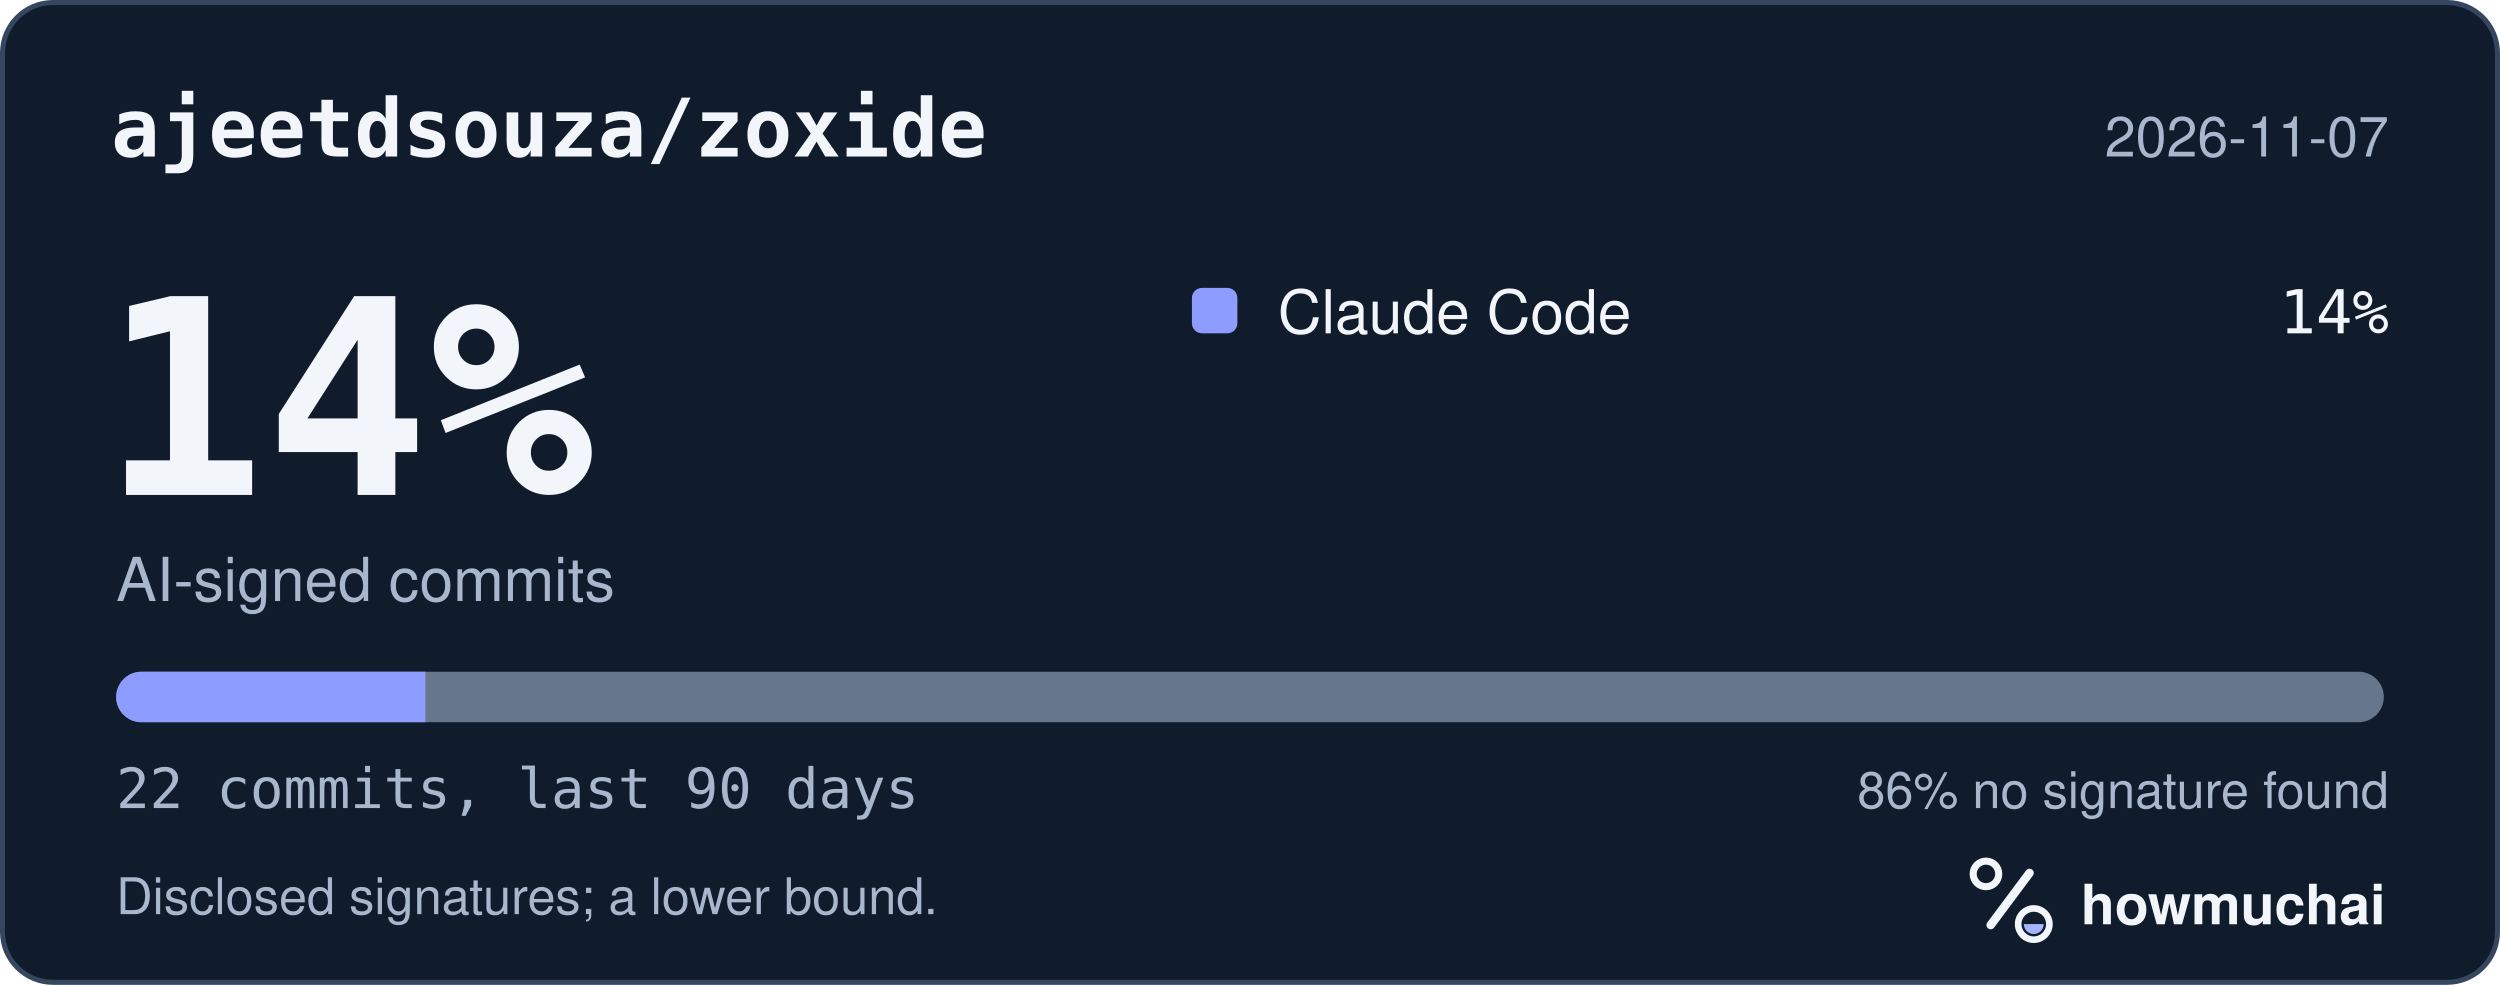
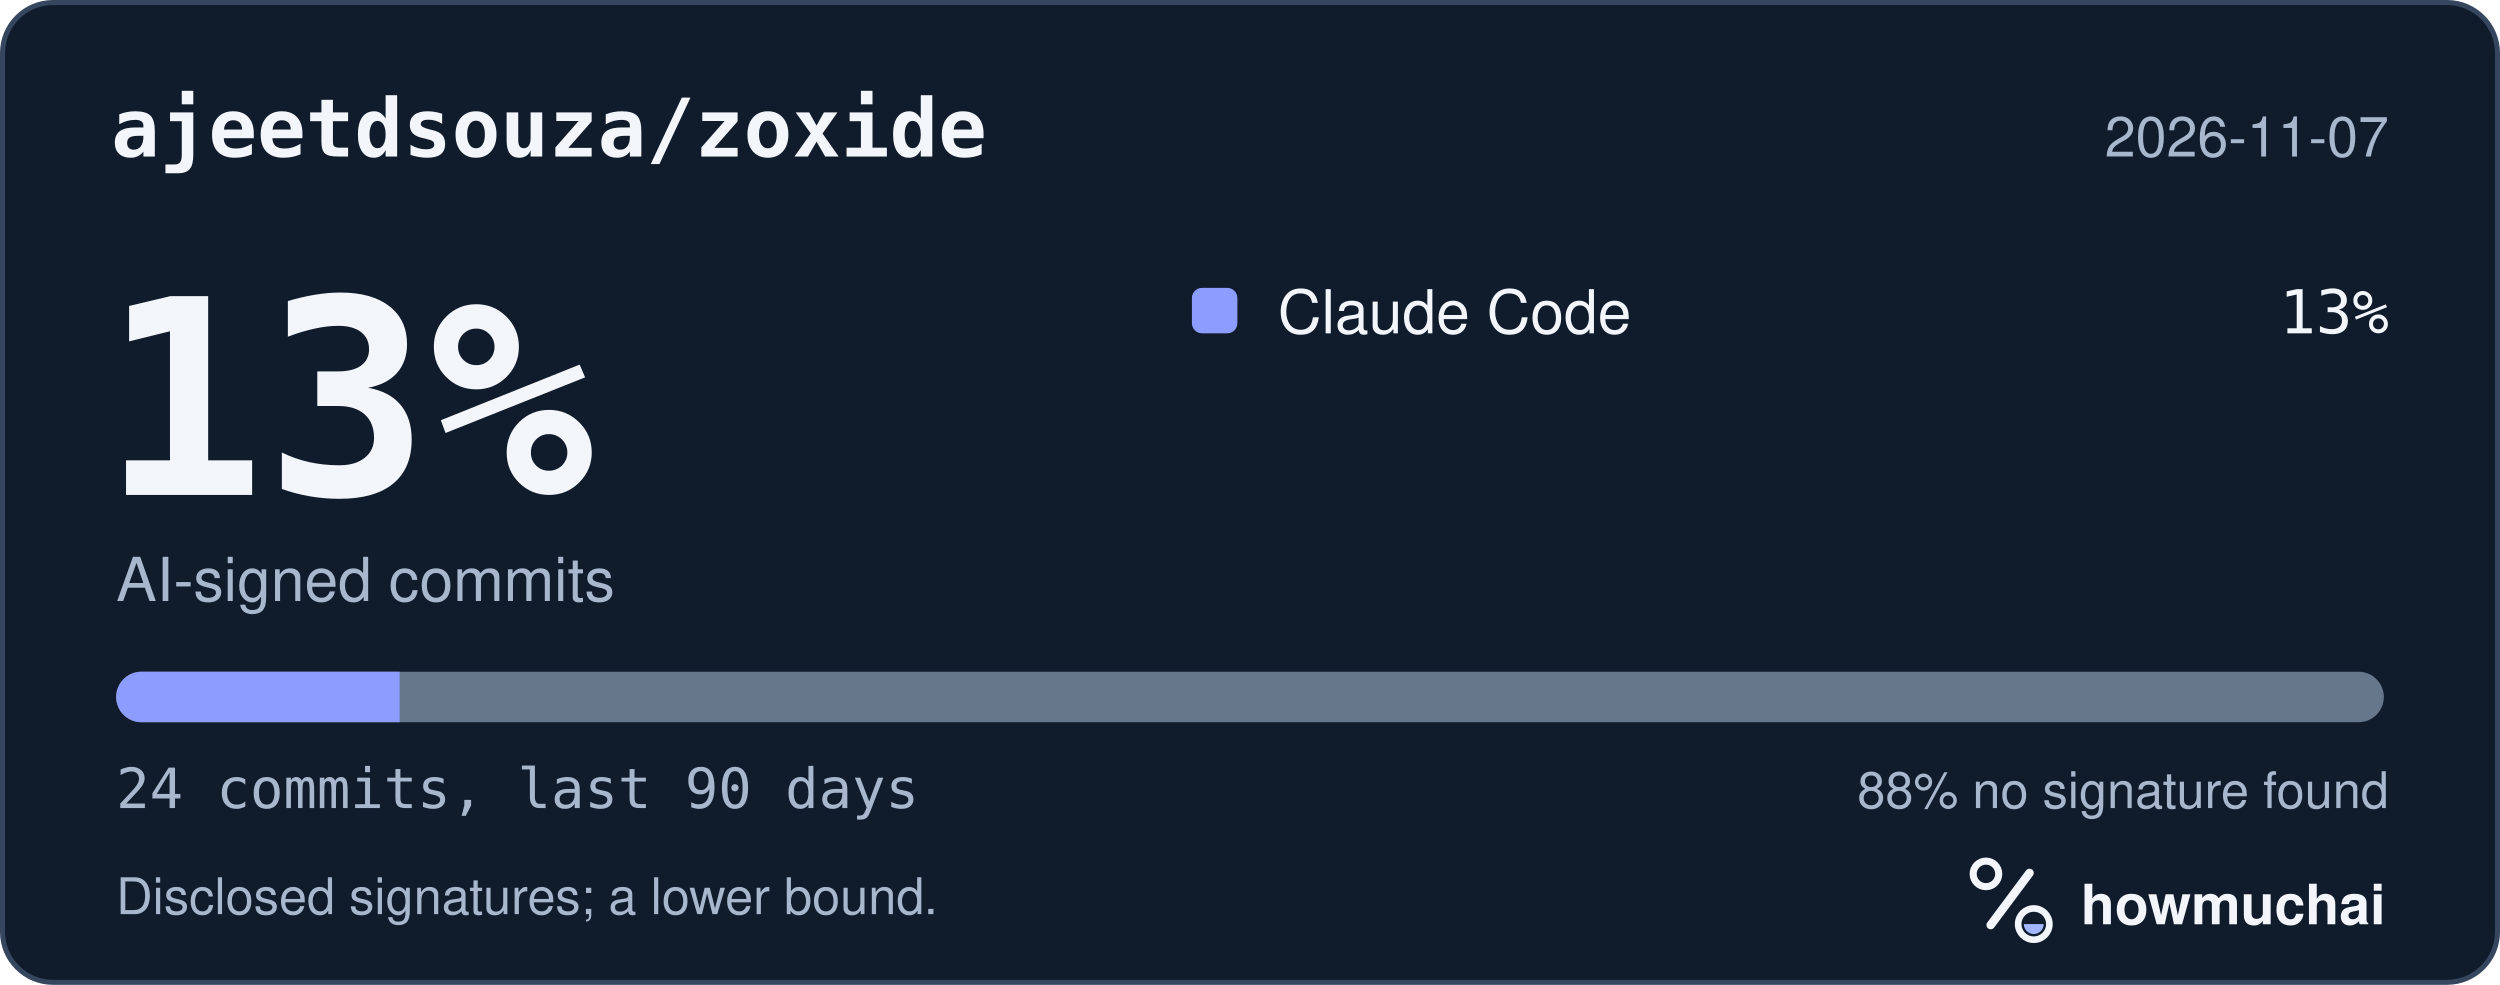
<svg xmlns="http://www.w3.org/2000/svg" width="495" height="195" viewBox="0 0 495 195" role="img" aria-labelledby="hm-t hm-d">
  <rect x="0.5" y="0.5" width="494" height="194" rx="10" fill="#101B2C" stroke="#35465E" />
  <text x="22" y="31" fill="#F2F5FA" font-family="ui-monospace, SF Mono, Menlo, Consolas, IBM Plex Mono, monospace" font-size="16" font-weight="600">ajeetdsouza/zoxide</text>
  <text x="473" y="31" fill="#A8B7CC" font-family="-apple-system, BlinkMacSystemFont, Segoe UI, Helvetica, Arial, Fira Sans, sans-serif" font-size="11" text-anchor="end">2026-11-07</text>
-   <text x="20" y="98" fill="#F2F5FA" font-family="ui-monospace, SF Mono, Menlo, Consolas, IBM Plex Mono, monospace" font-size="54" font-weight="700">14%</text>
+   <text x="20" y="98" fill="#F2F5FA" font-family="ui-monospace, SF Mono, Menlo, Consolas, IBM Plex Mono, monospace" font-size="54" font-weight="700">13%</text>
  <text x="23" y="119" fill="#A8B7CC" font-family="-apple-system, BlinkMacSystemFont, Segoe UI, Helvetica, Arial, Fira Sans, sans-serif" font-size="12">AI-signed commits</text>
  <rect x="236" y="57" width="9" height="9" rx="2" fill="#8D9DFF" />
  <text x="253" y="66" fill="#F2F5FA" font-family="-apple-system, BlinkMacSystemFont, Segoe UI, Helvetica, Arial, Fira Sans, sans-serif" font-size="12">Claude Code</text>
-   <text x="473" y="66" fill="#F2F5FA" font-family="ui-monospace, SF Mono, Menlo, Consolas, IBM Plex Mono, monospace" font-size="12" text-anchor="end">14%</text>
+   <text x="473" y="66" fill="#F2F5FA" font-family="ui-monospace, SF Mono, Menlo, Consolas, IBM Plex Mono, monospace" font-size="12" text-anchor="end">13%</text>
  <defs>
    <clipPath id="hm-bar">
      <rect x="23" y="133" width="449" height="10" rx="5" />
    </clipPath>
  </defs>
  <rect x="23" y="133" width="449" height="10" rx="5" fill="#66768B" />
  <g clip-path="url(#hm-bar)">
-     <rect x="23.00" y="133" width="61.23" height="10" fill="#8D9DFF" />
+     <rect x="23.00" y="133" width="56.13" height="10" fill="#8D9DFF" />
  </g>
-   <text x="23" y="160" fill="#A8B7CC" font-family="ui-monospace, SF Mono, Menlo, Consolas, IBM Plex Mono, monospace" font-size="11">22 commits, last 90 days</text>
-   <text x="473" y="160" fill="#A8B7CC" font-family="-apple-system, BlinkMacSystemFont, Segoe UI, Helvetica, Arial, Fira Sans, sans-serif" font-size="10" text-anchor="end">86% no signature found</text>
+   <text x="23" y="160" fill="#A8B7CC" font-family="ui-monospace, SF Mono, Menlo, Consolas, IBM Plex Mono, monospace" font-size="11">24 commits, last 90 days</text>
+   <text x="473" y="160" fill="#A8B7CC" font-family="-apple-system, BlinkMacSystemFont, Segoe UI, Helvetica, Arial, Fira Sans, sans-serif" font-size="10" text-anchor="end">88% no signature found</text>
  <text x="23" y="181" fill="#A8B7CC" font-family="-apple-system, BlinkMacSystemFont, Segoe UI, Helvetica, Arial, Fira Sans, sans-serif" font-size="10">Disclosed signatures; a lower bound.</text>
  <g transform="translate(386 166) scale(0.046875)">
    <circle cx="154" cy="150" r="54" fill="none" stroke="#F2F5FA" stroke-width="30" />
    <path d="M174 366 338 146" fill="none" stroke="#F2F5FA" stroke-width="36" stroke-linecap="round" />
    <circle cx="356" cy="362" r="66" fill="none" stroke="#F2F5FA" stroke-width="28" />
    <path d="M314 362a42 42 0 0 0 84 0Z" fill="#A4B5FF" />
  </g>
  <text x="412" y="183" fill="#F2F5FA" font-family="-apple-system, BlinkMacSystemFont, Segoe UI, Helvetica, Arial, Fira Sans, sans-serif" font-size="11" font-weight="650">howmuchai</text>
</svg>
